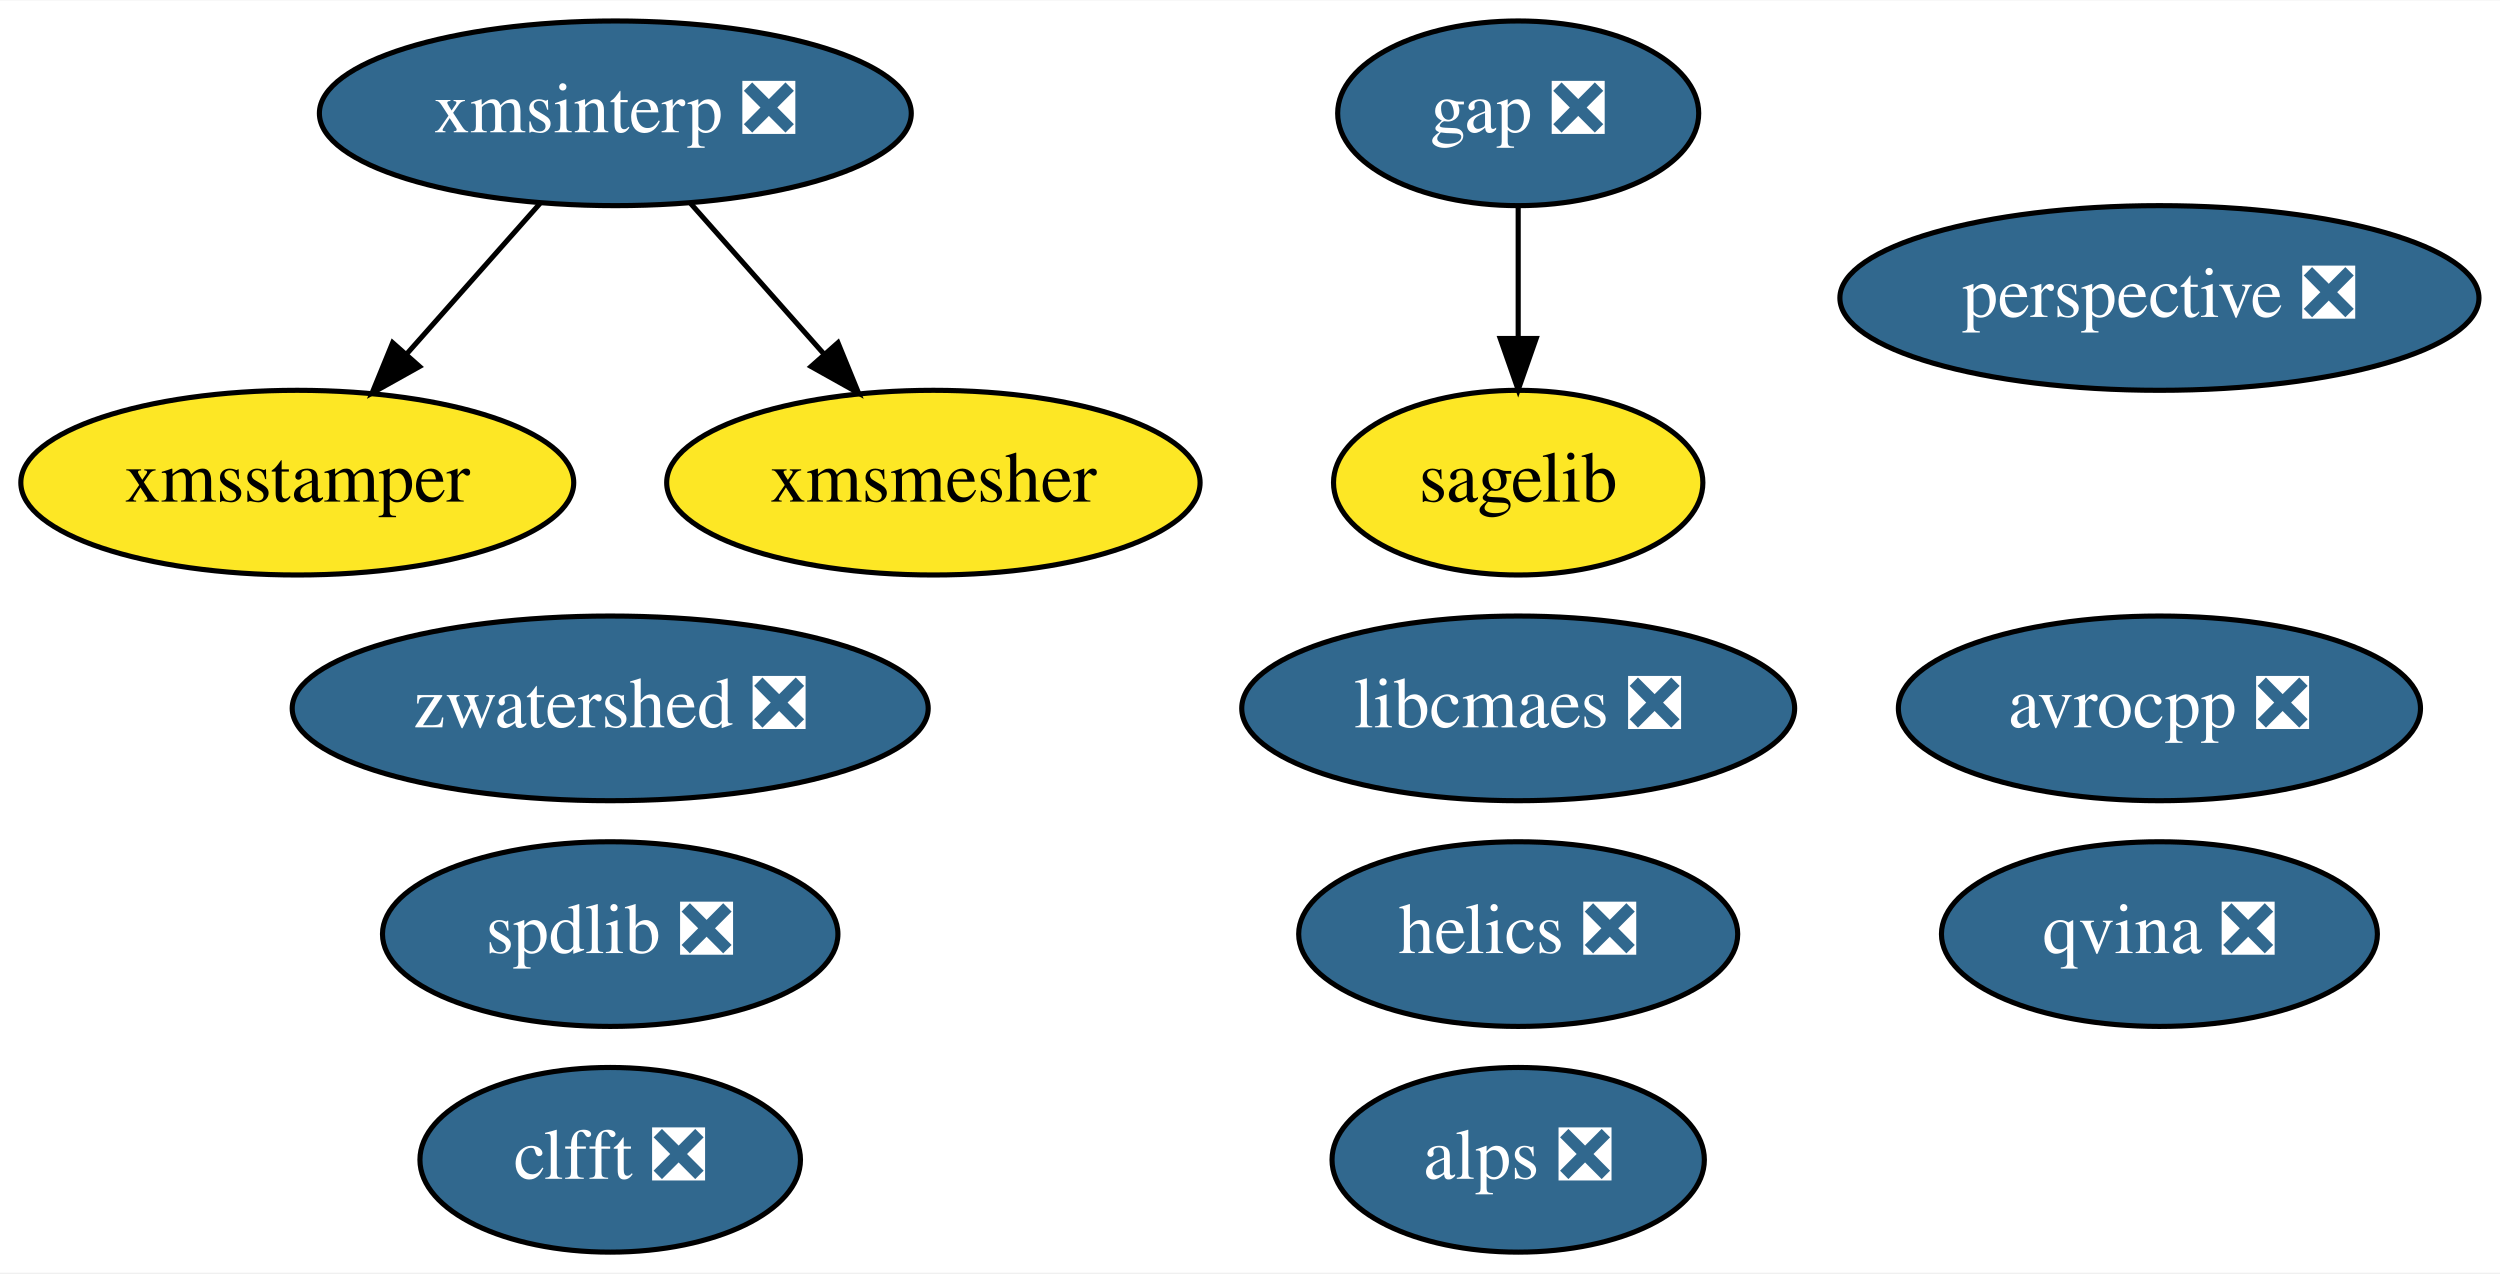
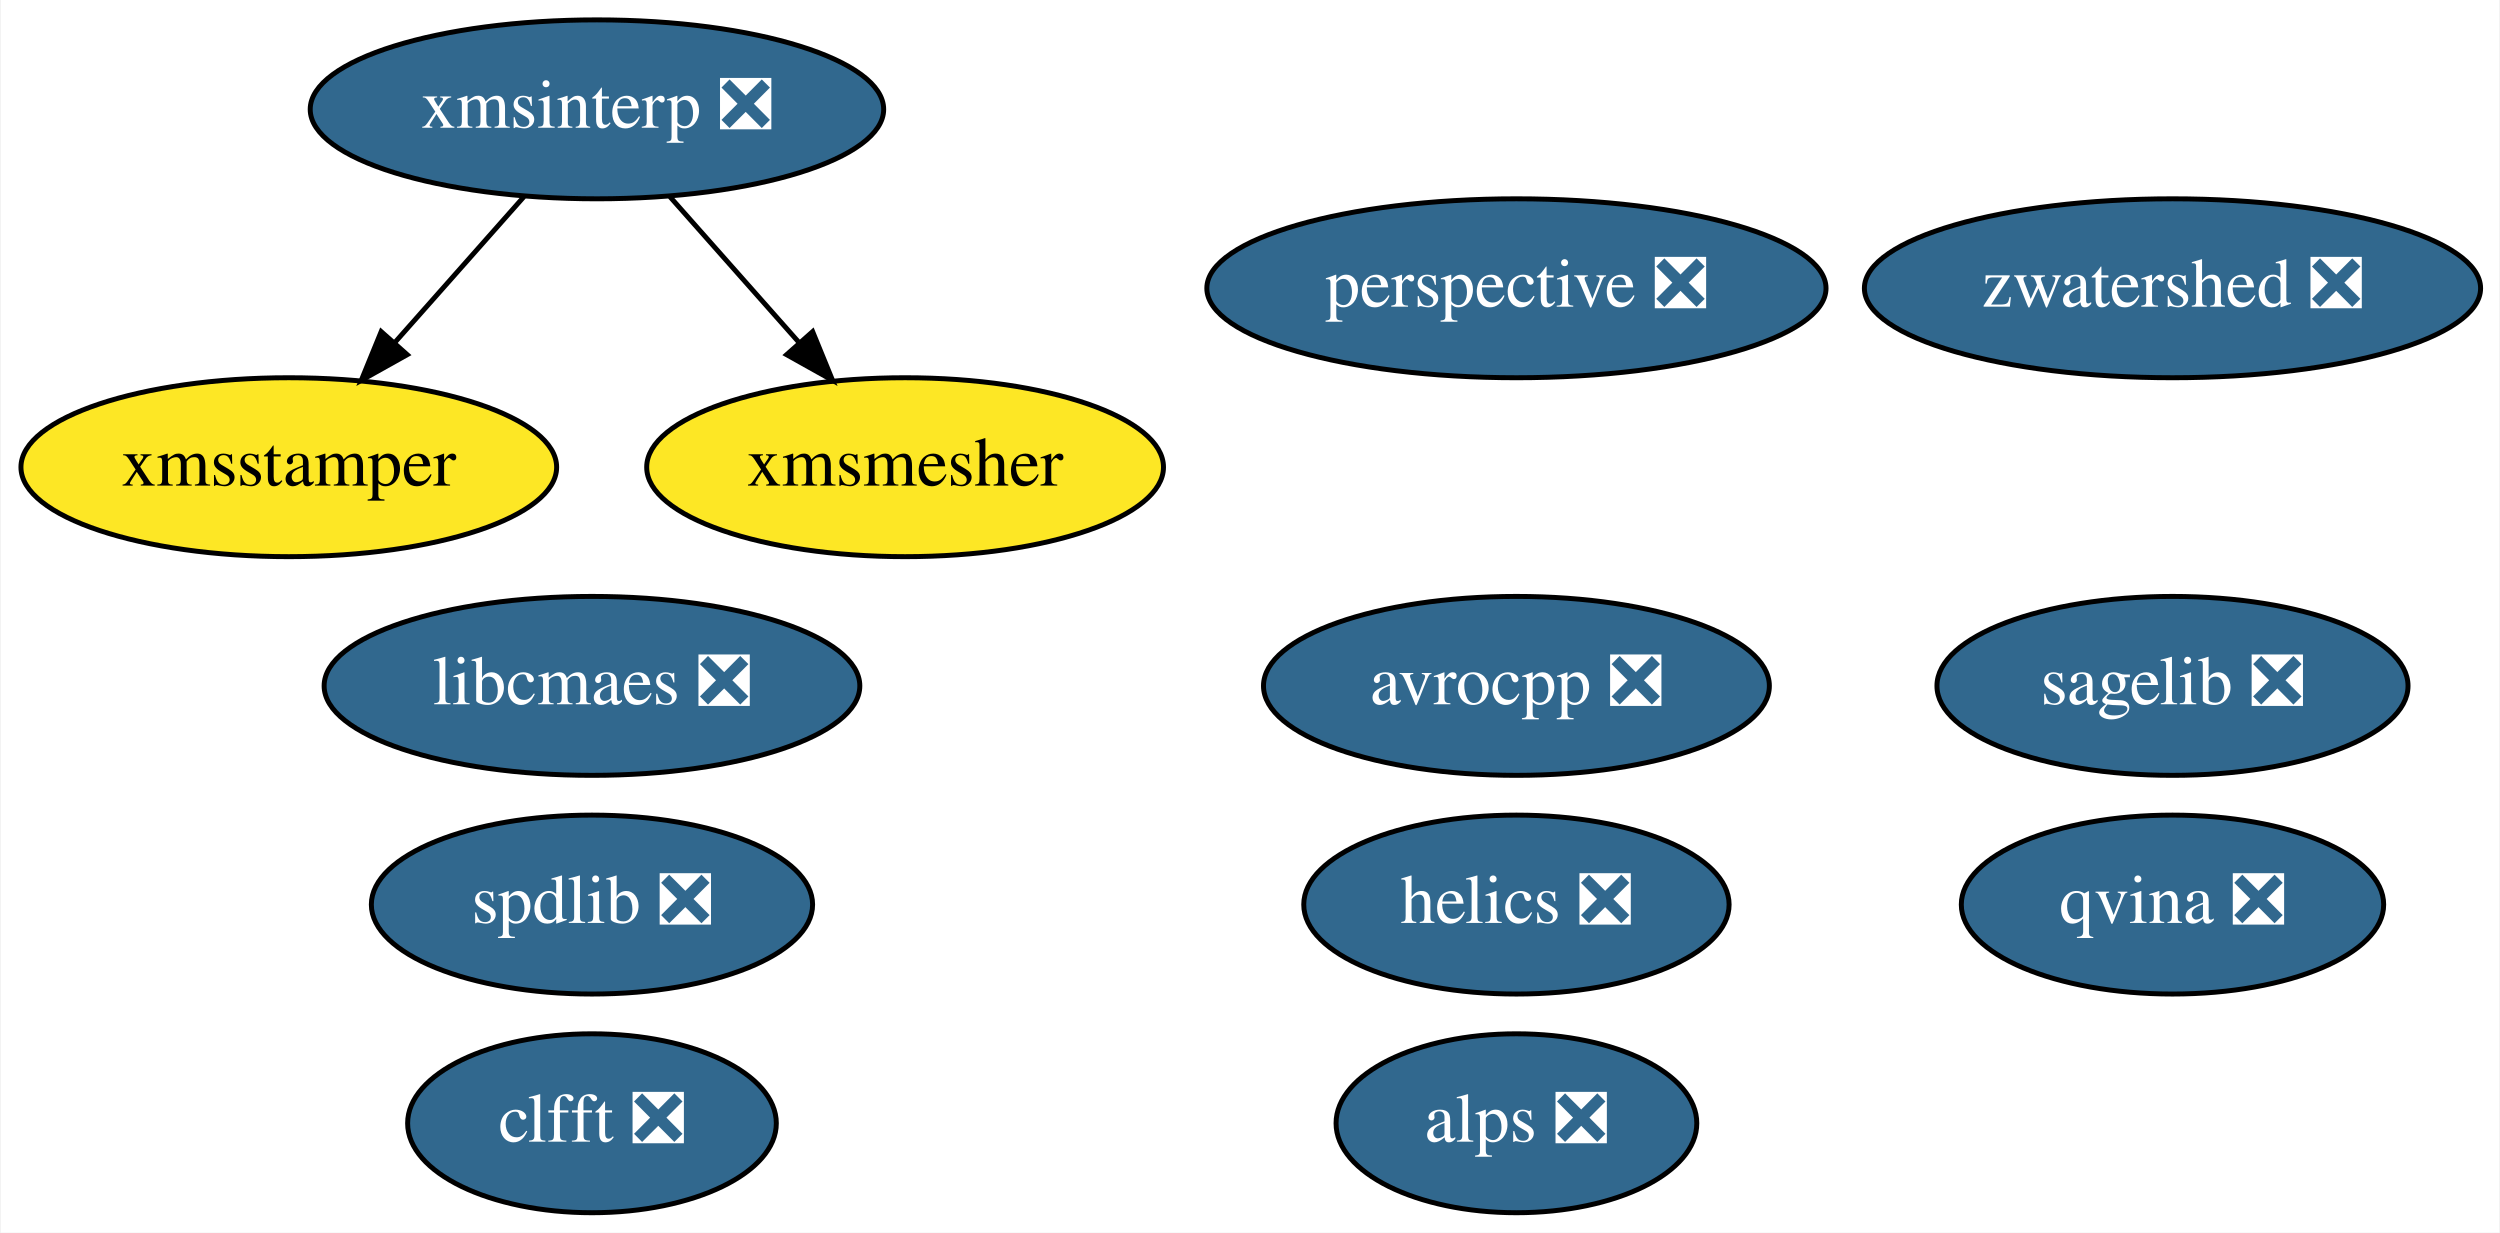
- <svg xmlns="http://www.w3.org/2000/svg" xmlns:xlink="http://www.w3.org/1999/xlink" width="487pt" height="248pt" viewBox="0.00 0.00 487.34 248.00">
+ <svg xmlns="http://www.w3.org/2000/svg" xmlns:xlink="http://www.w3.org/1999/xlink" width="503pt" height="248pt" viewBox="0.00 0.00 502.69 248.00">
  <g id="graph0" class="graph" transform="scale(1 1) rotate(0) translate(4 244)">
-     <polygon fill="white" stroke="transparent" points="-4,4 -4,-244 483.34,-244 483.34,4 -4,4" />
+     <polygon fill="white" stroke="transparent" points="-4,4 -4,-244 498.69,-244 498.69,4 -4,4" />
    <g id="node1" class="node">
      <g id="a_node1">
        <a xlink:href="https://github.com/conda-forge/avrocpp-feedstock/pull/8" xlink:title="avrocpp ❎">
-           <ellipse fill="#31688e" stroke="black" cx="416.95" cy="-106" rx="50.89" ry="18" />
-           <text text-anchor="middle" x="416.95" y="-102.3" font-family="Times,serif" font-size="14.00" fill="white">avrocpp ❎</text>
+           <ellipse fill="#31688e" stroke="black" cx="300.95" cy="-106" rx="50.89" ry="18" />
+           <text text-anchor="middle" x="300.95" y="-102.3" font-family="Times,serif" font-size="14.00" fill="white">avrocpp ❎</text>
        </a>
      </g>
    </g>
    <g id="node2" class="node">
      <g id="a_node2">
-         <a xlink:href="https://github.com/conda-forge/gap-feedstock/pull/35" xlink:title="gap ❎">
-           <ellipse fill="#31688e" stroke="black" cx="291.95" cy="-222" rx="35.19" ry="18" />
-           <text text-anchor="middle" x="291.95" y="-218.3" font-family="Times,serif" font-size="14.00" fill="white">gap ❎</text>
+         <a xlink:href="https://github.com/conda-forge/libcmaes-feedstock/pull/22" xlink:title="libcmaes ❎">
+           <ellipse fill="#31688e" stroke="black" cx="114.95" cy="-106" rx="53.89" ry="18" />
+           <text text-anchor="middle" x="114.95" y="-102.3" font-family="Times,serif" font-size="14.00" fill="white">libcmaes ❎</text>
+         </a>
+       </g>
+     </g>
+     <g id="node3" class="node">
+       <g id="a_node3">
+         <a xlink:href="https://github.com/conda-forge/sagelib-feedstock/pull/103" xlink:title="sagelib ❎">
+           <ellipse fill="#31688e" stroke="black" cx="432.95" cy="-106" rx="47.39" ry="18" />
+           <text text-anchor="middle" x="432.95" y="-102.3" font-family="Times,serif" font-size="14.00" fill="white">sagelib ❎</text>
        </a>
      </g>
    </g>
    <g id="node4" class="node">
      <g id="a_node4">
-         <a xlink:href="https://github.com/conda-forge/sagelib-feedstock" xlink:title="sagelib">
-           <ellipse fill="#fde725" stroke="black" cx="291.95" cy="-150" rx="36" ry="18" />
-           <text text-anchor="middle" x="291.95" y="-146.3" font-family="Times,serif" font-size="14.00">sagelib</text>
-         </a>
-       </g>
-     </g>
-     <g id="edge1" class="edge">
-       <path fill="none" stroke="black" d="M291.95,-203.7C291.95,-195.98 291.95,-186.71 291.95,-178.11" />
-       <polygon fill="black" stroke="black" points="295.45,-178.1 291.95,-168.1 288.45,-178.1 295.45,-178.1" />
-     </g>
-     <g id="node3" class="node">
-       <g id="a_node3">
-         <a xlink:href="https://github.com/conda-forge/libcmaes-feedstock/pull/22" xlink:title="libcmaes ❎">
-           <ellipse fill="#31688e" stroke="black" cx="291.95" cy="-106" rx="53.89" ry="18" />
-           <text text-anchor="middle" x="291.95" y="-102.3" font-family="Times,serif" font-size="14.00" fill="white">libcmaes ❎</text>
+         <a xlink:href="https://github.com/conda-forge/zwatershed-feedstock/pull/16" xlink:title="zwatershed ❎">
+           <ellipse fill="#31688e" stroke="black" cx="432.95" cy="-186" rx="61.99" ry="18" />
+           <text text-anchor="middle" x="432.95" y="-182.3" font-family="Times,serif" font-size="14.00" fill="white">zwatershed ❎</text>
        </a>
      </g>
    </g>
    <g id="node5" class="node">
      <g id="a_node5">
-         <a xlink:href="https://github.com/conda-forge/zwatershed-feedstock/pull/16" xlink:title="zwatershed ❎">
-           <ellipse fill="#31688e" stroke="black" cx="114.95" cy="-106" rx="61.99" ry="18" />
-           <text text-anchor="middle" x="114.95" y="-102.3" font-family="Times,serif" font-size="14.00" fill="white">zwatershed ❎</text>
+         <a xlink:href="https://github.com/conda-forge/alps-feedstock/pull/30" xlink:title="alps ❎">
+           <ellipse fill="#31688e" stroke="black" cx="300.95" cy="-18" rx="36.29" ry="18" />
+           <text text-anchor="middle" x="300.95" y="-14.3" font-family="Times,serif" font-size="14.00" fill="white">alps ❎</text>
        </a>
      </g>
    </g>
    <g id="node6" class="node">
      <g id="a_node6">
-         <a xlink:href="https://github.com/conda-forge/alps-feedstock/pull/30" xlink:title="alps ❎">
-           <ellipse fill="#31688e" stroke="black" cx="291.95" cy="-18" rx="36.29" ry="18" />
-           <text text-anchor="middle" x="291.95" y="-14.3" font-family="Times,serif" font-size="14.00" fill="white">alps ❎</text>
-         </a>
-       </g>
-     </g>
-     <g id="node7" class="node">
-       <g id="a_node7">
        <a xlink:href="https://github.com/conda-forge/clfft-feedstock/pull/10" xlink:title="clfft ❎">
          <ellipse fill="#31688e" stroke="black" cx="114.95" cy="-18" rx="37.09" ry="18" />
          <text text-anchor="middle" x="114.95" y="-14.3" font-family="Times,serif" font-size="14.00" fill="white">clfft ❎</text>
        </a>
      </g>
    </g>
-     <g id="node8" class="node">
-       <g id="a_node8">
+     <g id="node7" class="node">
+       <g id="a_node7">
        <a xlink:href="https://github.com/conda-forge/spdlib-feedstock/pull/16" xlink:title="spdlib ❎">
          <ellipse fill="#31688e" stroke="black" cx="114.95" cy="-62" rx="44.39" ry="18" />
          <text text-anchor="middle" x="114.95" y="-58.3" font-family="Times,serif" font-size="14.00" fill="white">spdlib ❎</text>
        </a>
      </g>
    </g>
-     <g id="node9" class="node">
-       <g id="a_node9">
+     <g id="node8" class="node">
+       <g id="a_node8">
        <a xlink:href="https://github.com/conda-forge/helics-feedstock/pull/18" xlink:title="helics ❎">
-           <ellipse fill="#31688e" stroke="black" cx="291.95" cy="-62" rx="42.79" ry="18" />
-           <text text-anchor="middle" x="291.95" y="-58.3" font-family="Times,serif" font-size="14.00" fill="white">helics ❎</text>
+           <ellipse fill="#31688e" stroke="black" cx="300.95" cy="-62" rx="42.79" ry="18" />
+           <text text-anchor="middle" x="300.95" y="-58.3" font-family="Times,serif" font-size="14.00" fill="white">helics ❎</text>
        </a>
      </g>
    </g>
-     <g id="node10" class="node">
-       <g id="a_node10">
+     <g id="node9" class="node">
+       <g id="a_node9">
        <a xlink:href="https://github.com/conda-forge/xmsinterp-feedstock/pull/6" xlink:title="xmsinterp ❎">
          <ellipse fill="#31688e" stroke="black" cx="115.95" cy="-222" rx="57.69" ry="18" />
          <text text-anchor="middle" x="115.95" y="-218.3" font-family="Times,serif" font-size="14.00" fill="white">xmsinterp ❎</text>
        </a>
      </g>
    </g>
-     <g id="node11" class="node">
-       <g id="a_node11">
+     <g id="node10" class="node">
+       <g id="a_node10">
        <a xlink:href="https://github.com/conda-forge/xmsstamper-feedstock" xlink:title="xmsstamper">
          <ellipse fill="#fde725" stroke="black" cx="53.95" cy="-150" rx="53.89" ry="18" />
          <text text-anchor="middle" x="53.95" y="-146.3" font-family="Times,serif" font-size="14.00">xmsstamper</text>
        </a>
      </g>
    </g>
-     <g id="edge3" class="edge">
+     <g id="edge2" class="edge">
      <path fill="none" stroke="black" d="M101.25,-204.41C93.53,-195.69 83.92,-184.85 75.39,-175.21" />
      <polygon fill="black" stroke="black" points="77.78,-172.64 68.53,-167.47 72.54,-177.28 77.78,-172.64" />
    </g>
-     <g id="node12" class="node">
-       <g id="a_node12">
+     <g id="node11" class="node">
+       <g id="a_node11">
        <a xlink:href="https://github.com/conda-forge/xmsmesher-feedstock" xlink:title="xmsmesher">
          <ellipse fill="#fde725" stroke="black" cx="177.95" cy="-150" rx="51.99" ry="18" />
          <text text-anchor="middle" x="177.95" y="-146.3" font-family="Times,serif" font-size="14.00">xmsmesher</text>
        </a>
      </g>
    </g>
-     <g id="edge2" class="edge">
+     <g id="edge1" class="edge">
      <path fill="none" stroke="black" d="M130.64,-204.41C138.36,-195.69 147.97,-184.85 156.5,-175.21" />
      <polygon fill="black" stroke="black" points="159.35,-177.28 163.36,-167.47 154.11,-172.64 159.35,-177.28" />
    </g>
-     <g id="node13" class="node">
-       <g id="a_node13">
+     <g id="node12" class="node">
+       <g id="a_node12">
        <a xlink:href="https://github.com/conda-forge/qvina-feedstock/pull/3" xlink:title="qvina ❎">
-           <ellipse fill="#31688e" stroke="black" cx="416.95" cy="-62" rx="42.49" ry="18" />
-           <text text-anchor="middle" x="416.95" y="-58.3" font-family="Times,serif" font-size="14.00" fill="white">qvina ❎</text>
+           <ellipse fill="#31688e" stroke="black" cx="432.95" cy="-62" rx="42.49" ry="18" />
+           <text text-anchor="middle" x="432.95" y="-58.3" font-family="Times,serif" font-size="14.00" fill="white">qvina ❎</text>
        </a>
      </g>
    </g>
-     <g id="node14" class="node">
-       <g id="a_node14">
+     <g id="node13" class="node">
+       <g id="a_node13">
        <a xlink:href="https://github.com/conda-forge/perspective-feedstock/pull/6" xlink:title="perspective ❎">
-           <ellipse fill="#31688e" stroke="black" cx="416.95" cy="-186" rx="62.29" ry="18" />
-           <text text-anchor="middle" x="416.95" y="-182.3" font-family="Times,serif" font-size="14.00" fill="white">perspective ❎</text>
+           <ellipse fill="#31688e" stroke="black" cx="300.95" cy="-186" rx="62.29" ry="18" />
+           <text text-anchor="middle" x="300.95" y="-182.3" font-family="Times,serif" font-size="14.00" fill="white">perspective ❎</text>
        </a>
      </g>
    </g>
  </g>
</svg>
